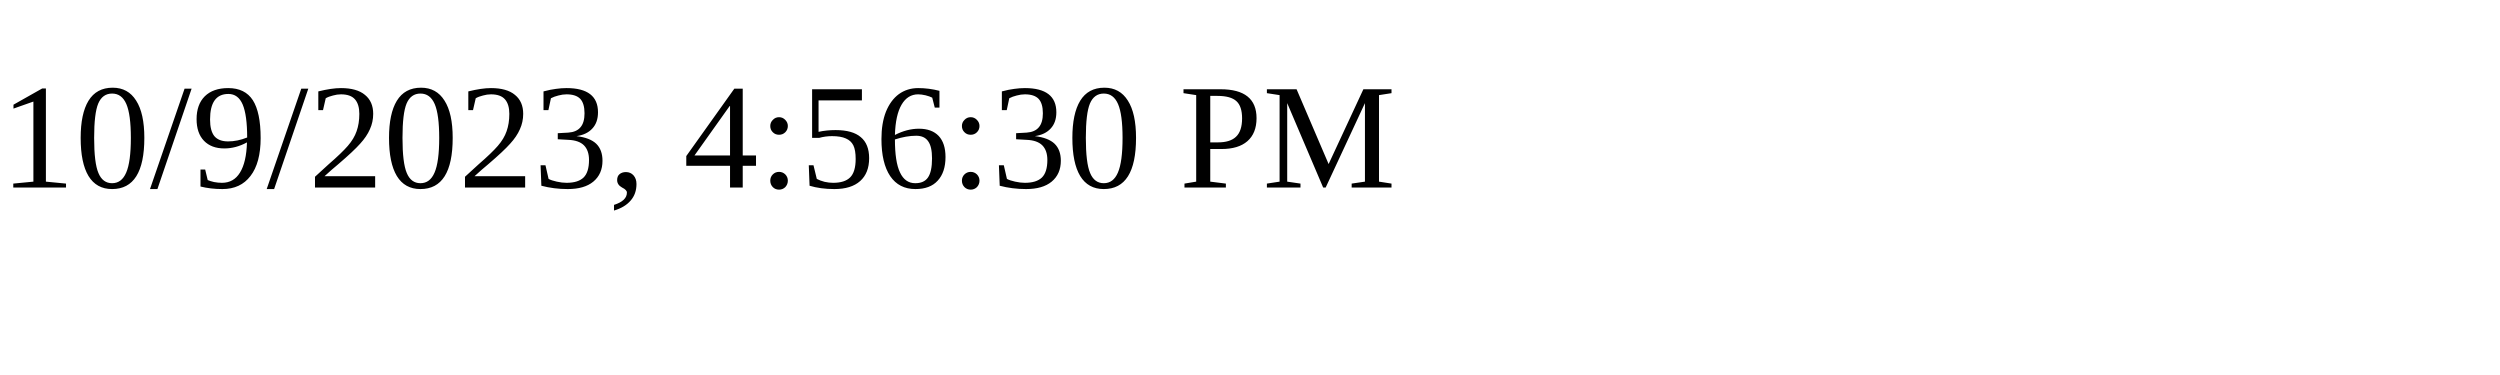
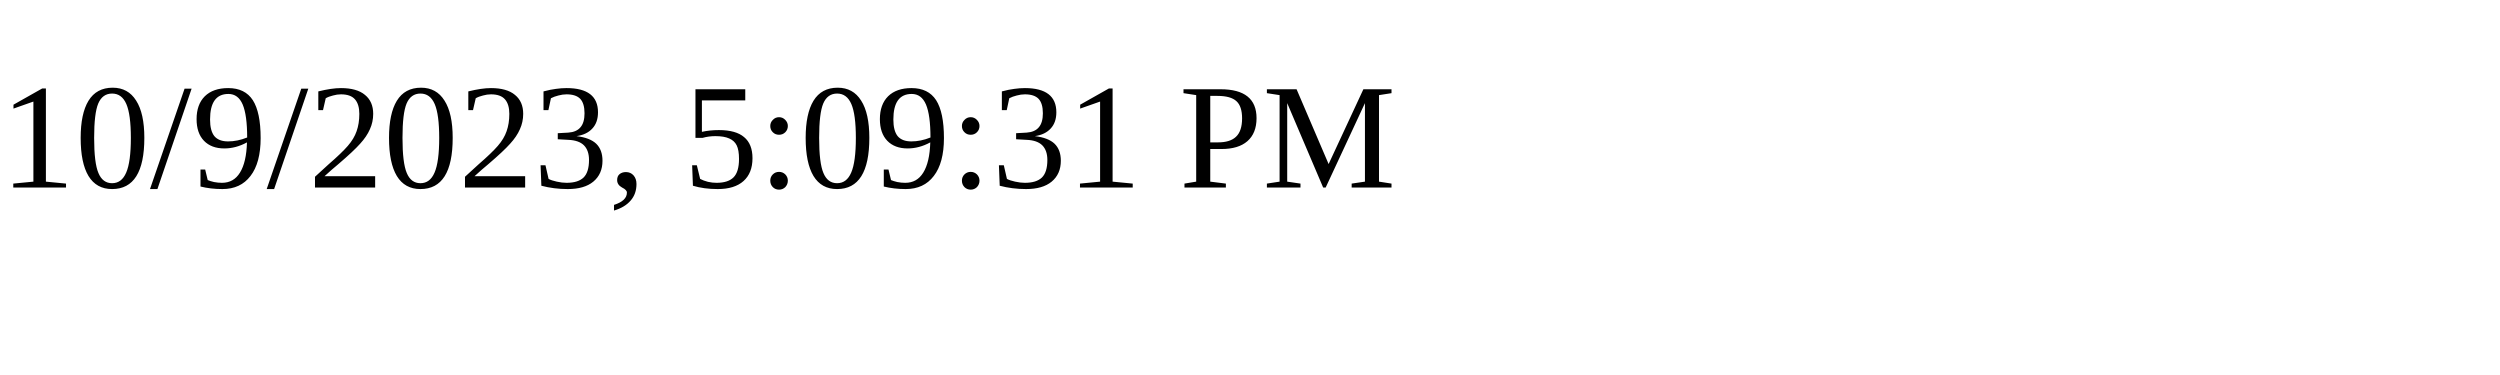
<svg xmlns="http://www.w3.org/2000/svg" height="30" width="200">
-   <text x="0" y="15">10/9/2023, 4:56:30 PM</text>
+   <text x="0" y="15">10/9/2023, 5:09:31 PM</text>
</svg>
